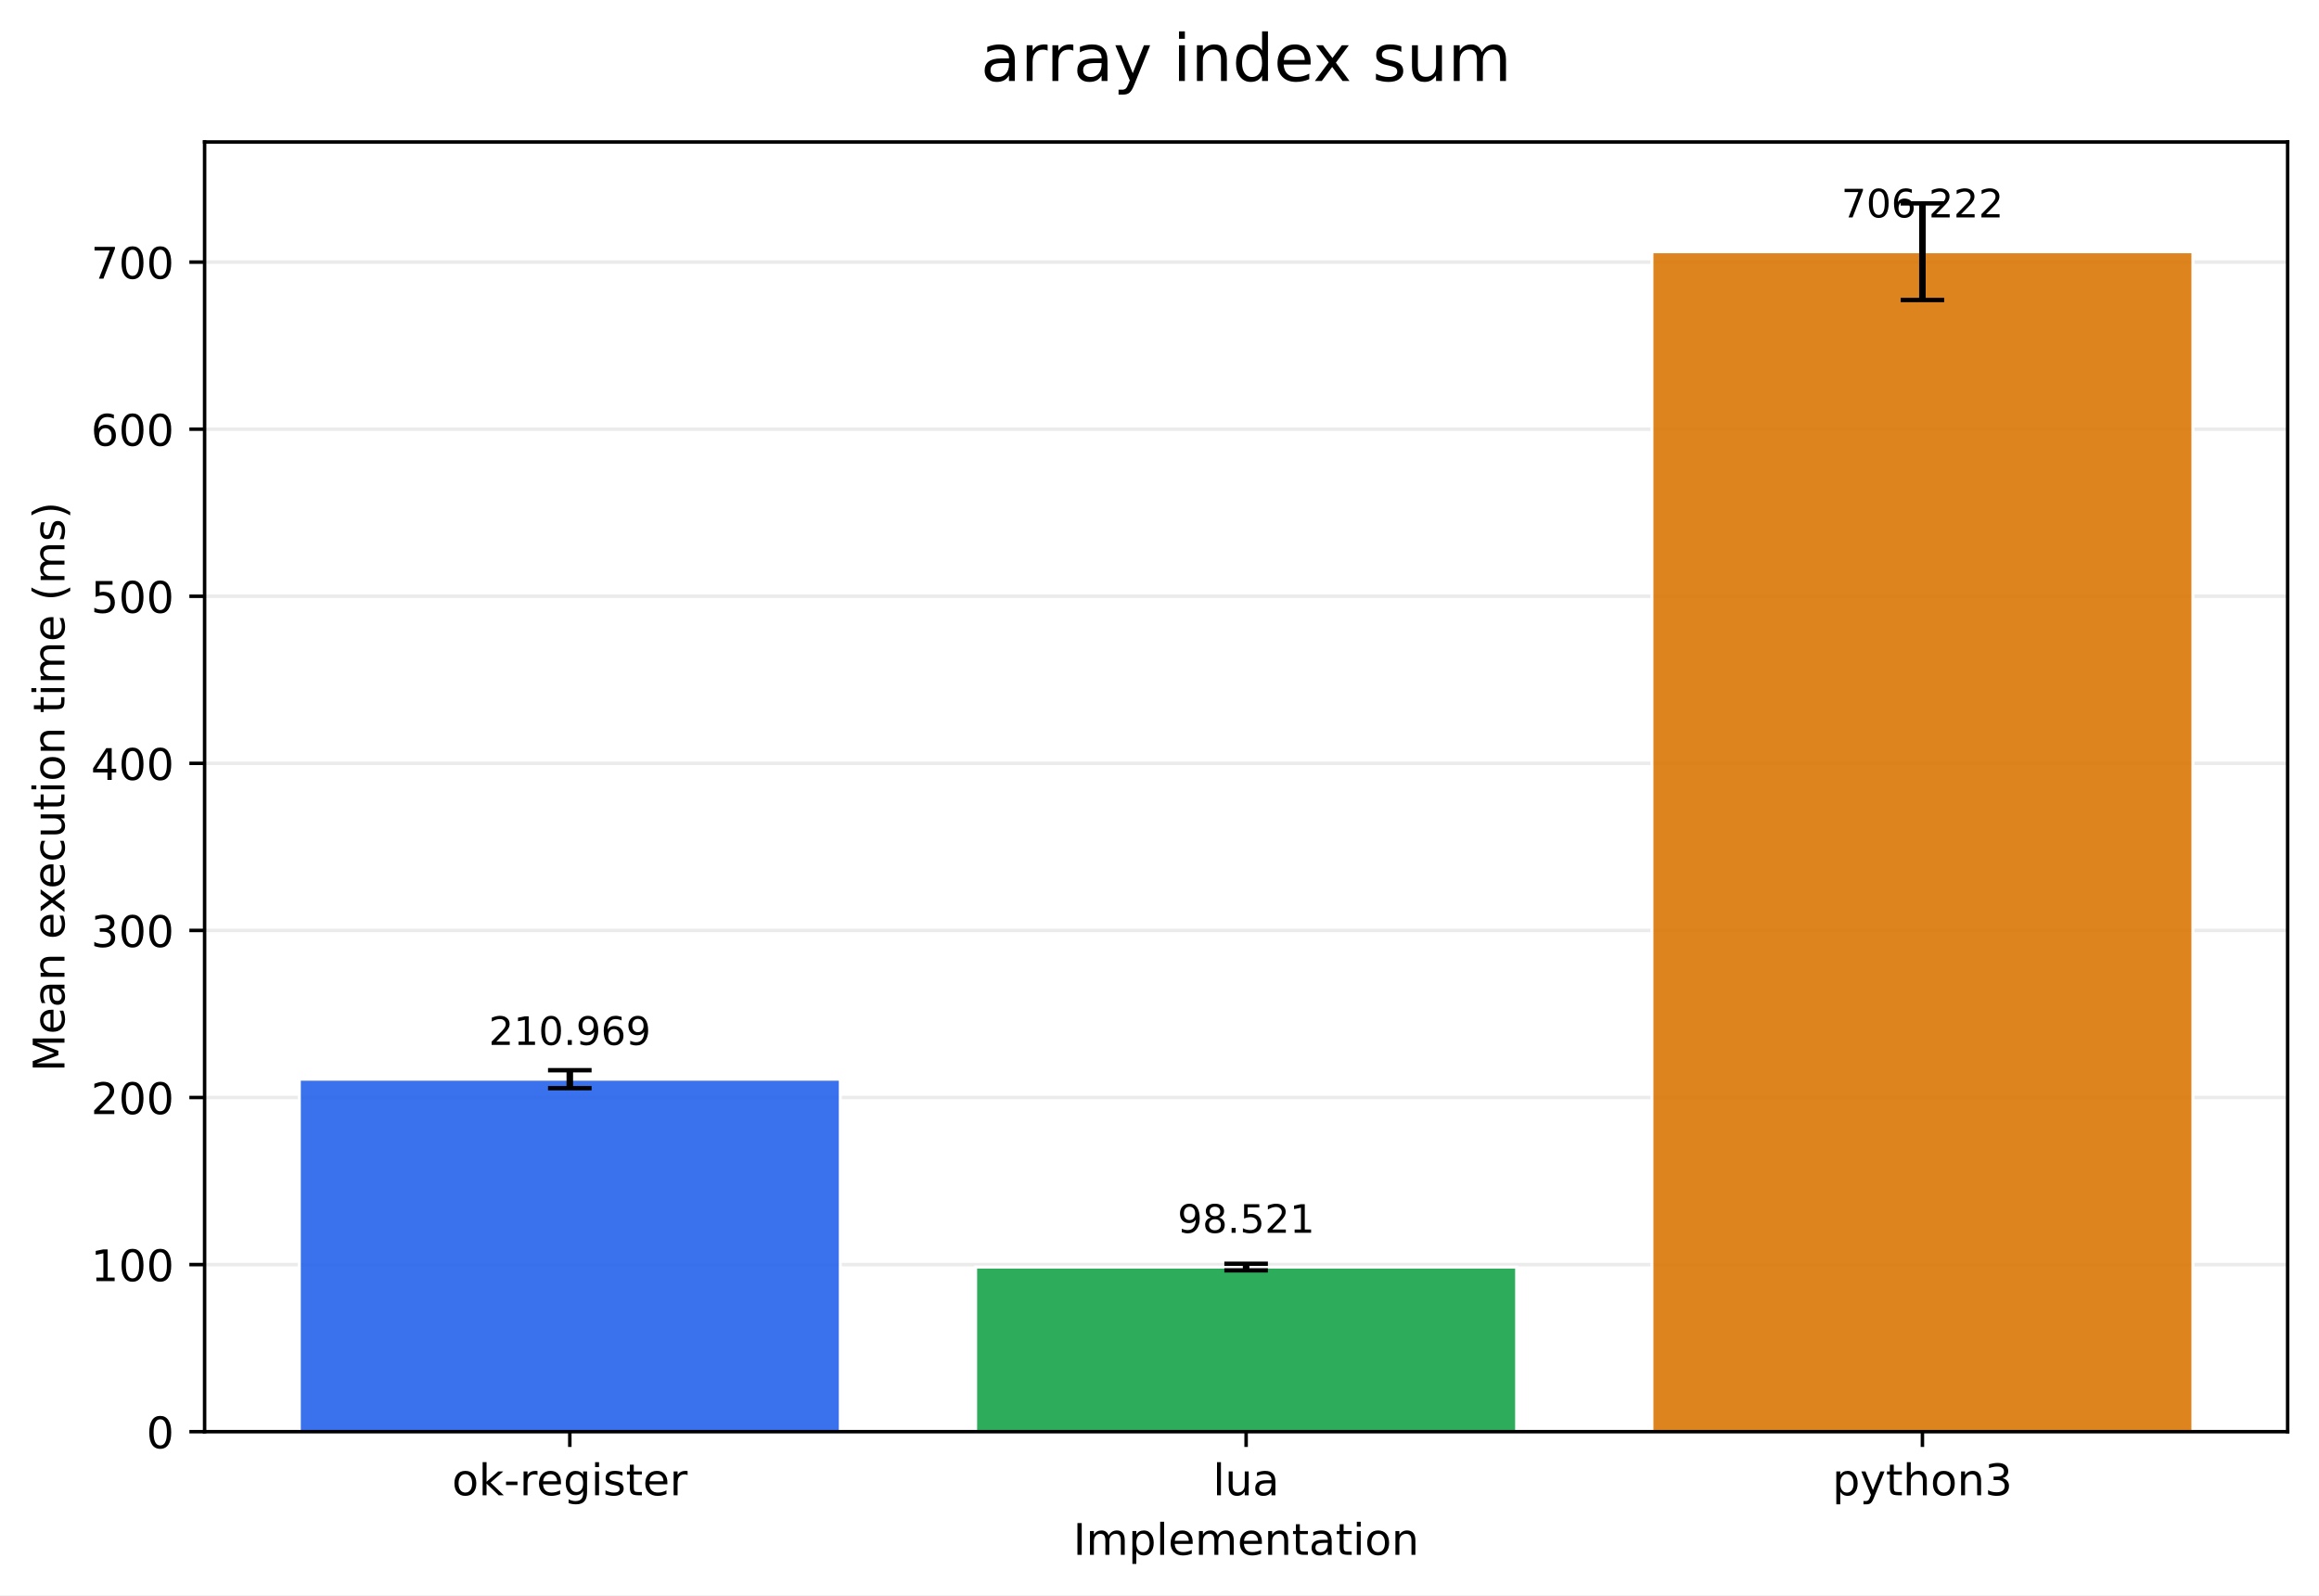
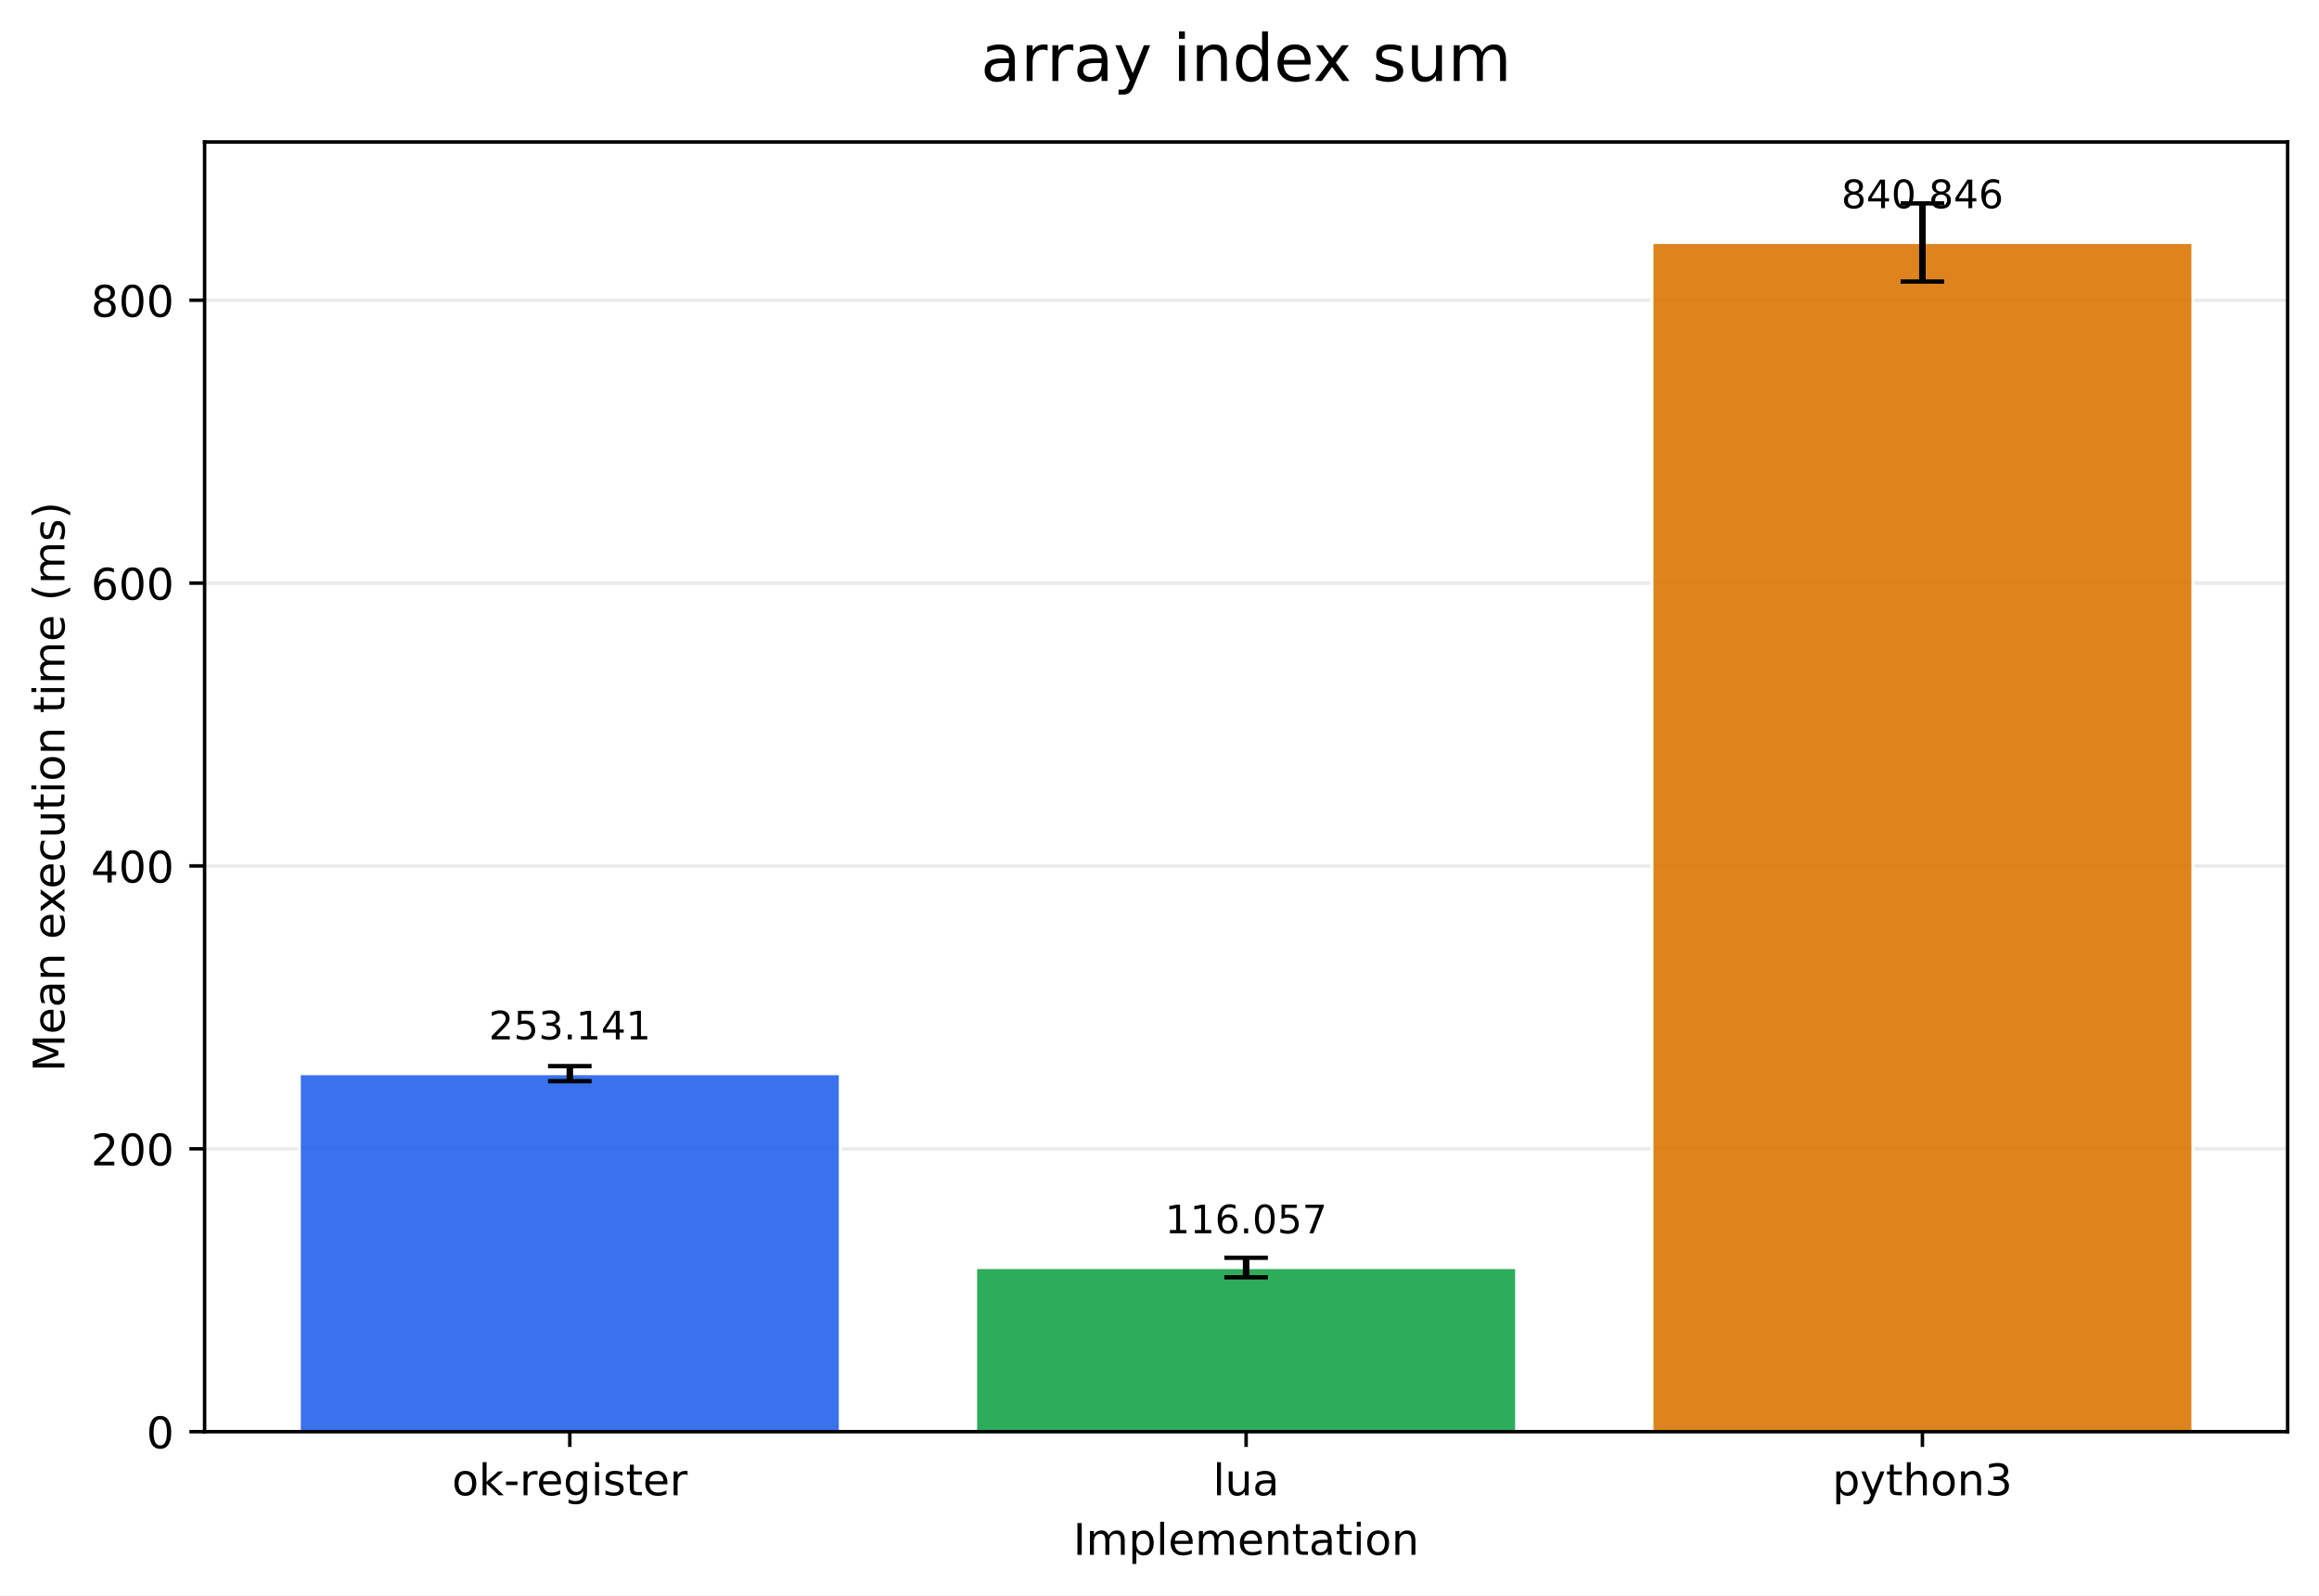
<svg xmlns="http://www.w3.org/2000/svg" xmlns:xlink="http://www.w3.org/1999/xlink" width="532.316pt" height="366.274pt" viewBox="0 0 532.316 366.274" version="1.1">
  <defs>
    <style type="text/css">*{stroke-linejoin: round; stroke-linecap: butt}</style>
  </defs>
  <g id="figure_1">
    <g id="patch_1">
      <path d="M 0 366.274  L 532.316 366.274  L 532.316 0  L 0 0  z " style="fill: #ffffff" />
    </g>
    <g id="axes_1">
      <g id="patch_2">
        <path d="M 46.966 328.718  L 525.116 328.718  L 525.116 32.598  L 46.966 32.598  z " style="fill: #ffffff" />
      </g>
      <g id="matplotlib.axis_1">
        <g id="xtick_1">
          <g id="line2d_1">
            <defs>
-               <path id="m4a2f29088d" d="M 0 0  L 0 3.5  " style="stroke: #000000; stroke-width: 0.8" />
+               <path id="mbee9d6266e" d="M 0 0  L 0 3.5  " style="stroke: #000000; stroke-width: 0.8" />
            </defs>
            <g>
-               <use xlink:href="#m4a2f29088d" x="130.797" y="328.718" style="stroke: #000000; stroke-width: 0.8" />
+               <use xlink:href="#mbee9d6266e" x="130.797" y="328.718" style="stroke: #000000; stroke-width: 0.8" />
            </g>
          </g>
          <g id="text_1">
            <g transform="translate(103.7588 343.3161) scale(0.1 -0.1)">
              <defs>
                <path id="DejaVuSans-6f" d="M 1959 3097  Q 1497 3097 1228 2736  Q 959 2375 959 1747  Q 959 1119 1226 758  Q 1494 397 1959 397  Q 2419 397 2687 759  Q 2956 1122 2956 1747  Q 2956 2369 2687 2733  Q 2419 3097 1959 3097  z M 1959 3584  Q 2709 3584 3137 3096  Q 3566 2609 3566 1747  Q 3566 888 3137 398  Q 2709 -91 1959 -91  Q 1206 -91 779 398  Q 353 888 353 1747  Q 353 2609 779 3096  Q 1206 3584 1959 3584  z " transform="scale(0.015625)" />
                <path id="DejaVuSans-6b" d="M 581 4863  L 1159 4863  L 1159 1991  L 2875 3500  L 3609 3500  L 1753 1863  L 3688 0  L 2938 0  L 1159 1709  L 1159 0  L 581 0  L 581 4863  z " transform="scale(0.015625)" />
                <path id="DejaVuSans-2d" d="M 313 2009  L 1997 2009  L 1997 1497  L 313 1497  L 313 2009  z " transform="scale(0.015625)" />
                <path id="DejaVuSans-72" d="M 2631 2963  Q 2534 3019 2420 3045  Q 2306 3072 2169 3072  Q 1681 3072 1420 2755  Q 1159 2438 1159 1844  L 1159 0  L 581 0  L 581 3500  L 1159 3500  L 1159 2956  Q 1341 3275 1631 3429  Q 1922 3584 2338 3584  Q 2397 3584 2469 3576  Q 2541 3569 2628 3553  L 2631 2963  z " transform="scale(0.015625)" />
                <path id="DejaVuSans-65" d="M 3597 1894  L 3597 1613  L 953 1613  Q 991 1019 1311 708  Q 1631 397 2203 397  Q 2534 397 2845 478  Q 3156 559 3463 722  L 3463 178  Q 3153 47 2828 -22  Q 2503 -91 2169 -91  Q 1331 -91 842 396  Q 353 884 353 1716  Q 353 2575 817 3079  Q 1281 3584 2069 3584  Q 2775 3584 3186 3129  Q 3597 2675 3597 1894  z M 3022 2063  Q 3016 2534 2758 2815  Q 2500 3097 2075 3097  Q 1594 3097 1305 2825  Q 1016 2553 972 2059  L 3022 2063  z " transform="scale(0.015625)" />
                <path id="DejaVuSans-67" d="M 2906 1791  Q 2906 2416 2648 2759  Q 2391 3103 1925 3103  Q 1463 3103 1205 2759  Q 947 2416 947 1791  Q 947 1169 1205 825  Q 1463 481 1925 481  Q 2391 481 2648 825  Q 2906 1169 2906 1791  z M 3481 434  Q 3481 -459 3084 -895  Q 2688 -1331 1869 -1331  Q 1566 -1331 1297 -1286  Q 1028 -1241 775 -1147  L 775 -588  Q 1028 -725 1275 -790  Q 1522 -856 1778 -856  Q 2344 -856 2625 -561  Q 2906 -266 2906 331  L 2906 616  Q 2728 306 2450 153  Q 2172 0 1784 0  Q 1141 0 747 490  Q 353 981 353 1791  Q 353 2603 747 3093  Q 1141 3584 1784 3584  Q 2172 3584 2450 3431  Q 2728 3278 2906 2969  L 2906 3500  L 3481 3500  L 3481 434  z " transform="scale(0.015625)" />
                <path id="DejaVuSans-69" d="M 603 3500  L 1178 3500  L 1178 0  L 603 0  L 603 3500  z M 603 4863  L 1178 4863  L 1178 4134  L 603 4134  L 603 4863  z " transform="scale(0.015625)" />
                <path id="DejaVuSans-73" d="M 2834 3397  L 2834 2853  Q 2591 2978 2328 3040  Q 2066 3103 1784 3103  Q 1356 3103 1142 2972  Q 928 2841 928 2578  Q 928 2378 1081 2264  Q 1234 2150 1697 2047  L 1894 2003  Q 2506 1872 2764 1633  Q 3022 1394 3022 966  Q 3022 478 2636 193  Q 2250 -91 1575 -91  Q 1294 -91 989 -36  Q 684 19 347 128  L 347 722  Q 666 556 975 473  Q 1284 391 1588 391  Q 1994 391 2212 530  Q 2431 669 2431 922  Q 2431 1156 2273 1281  Q 2116 1406 1581 1522  L 1381 1569  Q 847 1681 609 1914  Q 372 2147 372 2553  Q 372 3047 722 3315  Q 1072 3584 1716 3584  Q 2034 3584 2315 3537  Q 2597 3491 2834 3397  z " transform="scale(0.015625)" />
                <path id="DejaVuSans-74" d="M 1172 4494  L 1172 3500  L 2356 3500  L 2356 3053  L 1172 3053  L 1172 1153  Q 1172 725 1289 603  Q 1406 481 1766 481  L 2356 481  L 2356 0  L 1766 0  Q 1100 0 847 248  Q 594 497 594 1153  L 594 3053  L 172 3053  L 172 3500  L 594 3500  L 594 4494  L 1172 4494  z " transform="scale(0.015625)" />
              </defs>
              <use xlink:href="#DejaVuSans-6f" />
              <use xlink:href="#DejaVuSans-6b" transform="translate(61.18164 0)" />
              <use xlink:href="#DejaVuSans-2d" transform="translate(119.0918 0)" />
              <use xlink:href="#DejaVuSans-72" transform="translate(155.1758 0)" />
              <use xlink:href="#DejaVuSans-65" transform="translate(194.0391 0)" />
              <use xlink:href="#DejaVuSans-67" transform="translate(255.5625 0)" />
              <use xlink:href="#DejaVuSans-69" transform="translate(319.0391 0)" />
              <use xlink:href="#DejaVuSans-73" transform="translate(346.8223 0)" />
              <use xlink:href="#DejaVuSans-74" transform="translate(398.9219 0)" />
              <use xlink:href="#DejaVuSans-65" transform="translate(438.1309 0)" />
              <use xlink:href="#DejaVuSans-72" transform="translate(499.6543 0)" />
            </g>
          </g>
        </g>
        <g id="xtick_2">
          <g id="line2d_2">
            <g>
-               <use xlink:href="#m4a2f29088d" x="286.041" y="328.718" style="stroke: #000000; stroke-width: 0.8" />
+               <use xlink:href="#mbee9d6266e" x="286.041" y="328.718" style="stroke: #000000; stroke-width: 0.8" />
            </g>
          </g>
          <g id="text_2">
            <g transform="translate(278.4187 343.3161) scale(0.1 -0.1)">
              <defs>
                <path id="DejaVuSans-6c" d="M 603 4863  L 1178 4863  L 1178 0  L 603 0  L 603 4863  z " transform="scale(0.015625)" />
                <path id="DejaVuSans-75" d="M 544 1381  L 544 3500  L 1119 3500  L 1119 1403  Q 1119 906 1312 657  Q 1506 409 1894 409  Q 2359 409 2629 706  Q 2900 1003 2900 1516  L 2900 3500  L 3475 3500  L 3475 0  L 2900 0  L 2900 538  Q 2691 219 2414 64  Q 2138 -91 1772 -91  Q 1169 -91 856 284  Q 544 659 544 1381  z M 1991 3584  L 1991 3584  z " transform="scale(0.015625)" />
                <path id="DejaVuSans-61" d="M 2194 1759  Q 1497 1759 1228 1600  Q 959 1441 959 1056  Q 959 750 1161 570  Q 1363 391 1709 391  Q 2188 391 2477 730  Q 2766 1069 2766 1631  L 2766 1759  L 2194 1759  z M 3341 1997  L 3341 0  L 2766 0  L 2766 531  Q 2569 213 2275 61  Q 1981 -91 1556 -91  Q 1019 -91 701 211  Q 384 513 384 1019  Q 384 1609 779 1909  Q 1175 2209 1959 2209  L 2766 2209  L 2766 2266  Q 2766 2663 2505 2880  Q 2244 3097 1772 3097  Q 1472 3097 1187 3025  Q 903 2953 641 2809  L 641 3341  Q 956 3463 1253 3523  Q 1550 3584 1831 3584  Q 2591 3584 2966 3190  Q 3341 2797 3341 1997  z " transform="scale(0.015625)" />
              </defs>
              <use xlink:href="#DejaVuSans-6c" />
              <use xlink:href="#DejaVuSans-75" transform="translate(27.7832 0)" />
              <use xlink:href="#DejaVuSans-61" transform="translate(91.16211 0)" />
            </g>
          </g>
        </g>
        <g id="xtick_3">
          <g id="line2d_3">
            <g>
-               <use xlink:href="#m4a2f29088d" x="441.284" y="328.718" style="stroke: #000000; stroke-width: 0.8" />
+               <use xlink:href="#mbee9d6266e" x="441.284" y="328.718" style="stroke: #000000; stroke-width: 0.8" />
            </g>
          </g>
          <g id="text_3">
            <g transform="translate(420.6123 343.3161) scale(0.1 -0.1)">
              <defs>
                <path id="DejaVuSans-70" d="M 1159 525  L 1159 -1331  L 581 -1331  L 581 3500  L 1159 3500  L 1159 2969  Q 1341 3281 1617 3432  Q 1894 3584 2278 3584  Q 2916 3584 3314 3078  Q 3713 2572 3713 1747  Q 3713 922 3314 415  Q 2916 -91 2278 -91  Q 1894 -91 1617 61  Q 1341 213 1159 525  z M 3116 1747  Q 3116 2381 2855 2742  Q 2594 3103 2138 3103  Q 1681 3103 1420 2742  Q 1159 2381 1159 1747  Q 1159 1113 1420 752  Q 1681 391 2138 391  Q 2594 391 2855 752  Q 3116 1113 3116 1747  z " transform="scale(0.015625)" />
                <path id="DejaVuSans-79" d="M 2059 -325  Q 1816 -950 1584 -1140  Q 1353 -1331 966 -1331  L 506 -1331  L 506 -850  L 844 -850  Q 1081 -850 1212 -737  Q 1344 -625 1503 -206  L 1606 56  L 191 3500  L 800 3500  L 1894 763  L 2988 3500  L 3597 3500  L 2059 -325  z " transform="scale(0.015625)" />
                <path id="DejaVuSans-68" d="M 3513 2113  L 3513 0  L 2938 0  L 2938 2094  Q 2938 2591 2744 2837  Q 2550 3084 2163 3084  Q 1697 3084 1428 2787  Q 1159 2491 1159 1978  L 1159 0  L 581 0  L 581 4863  L 1159 4863  L 1159 2956  Q 1366 3272 1645 3428  Q 1925 3584 2291 3584  Q 2894 3584 3203 3211  Q 3513 2838 3513 2113  z " transform="scale(0.015625)" />
                <path id="DejaVuSans-6e" d="M 3513 2113  L 3513 0  L 2938 0  L 2938 2094  Q 2938 2591 2744 2837  Q 2550 3084 2163 3084  Q 1697 3084 1428 2787  Q 1159 2491 1159 1978  L 1159 0  L 581 0  L 581 3500  L 1159 3500  L 1159 2956  Q 1366 3272 1645 3428  Q 1925 3584 2291 3584  Q 2894 3584 3203 3211  Q 3513 2838 3513 2113  z " transform="scale(0.015625)" />
                <path id="DejaVuSans-33" d="M 2597 2516  Q 3050 2419 3304 2112  Q 3559 1806 3559 1356  Q 3559 666 3084 287  Q 2609 -91 1734 -91  Q 1441 -91 1130 -33  Q 819 25 488 141  L 488 750  Q 750 597 1062 519  Q 1375 441 1716 441  Q 2309 441 2620 675  Q 2931 909 2931 1356  Q 2931 1769 2642 2001  Q 2353 2234 1838 2234  L 1294 2234  L 1294 2753  L 1863 2753  Q 2328 2753 2575 2939  Q 2822 3125 2822 3475  Q 2822 3834 2567 4026  Q 2313 4219 1838 4219  Q 1578 4219 1281 4162  Q 984 4106 628 3988  L 628 4550  Q 988 4650 1302 4700  Q 1616 4750 1894 4750  Q 2613 4750 3031 4423  Q 3450 4097 3450 3541  Q 3450 3153 3228 2886  Q 3006 2619 2597 2516  z " transform="scale(0.015625)" />
              </defs>
              <use xlink:href="#DejaVuSans-70" />
              <use xlink:href="#DejaVuSans-79" transform="translate(63.47656 0)" />
              <use xlink:href="#DejaVuSans-74" transform="translate(122.6562 0)" />
              <use xlink:href="#DejaVuSans-68" transform="translate(161.8652 0)" />
              <use xlink:href="#DejaVuSans-6f" transform="translate(225.2441 0)" />
              <use xlink:href="#DejaVuSans-6e" transform="translate(286.4258 0)" />
              <use xlink:href="#DejaVuSans-33" transform="translate(349.8047 0)" />
            </g>
          </g>
        </g>
        <g id="text_4">
          <g transform="translate(246.3383 356.9942) scale(0.1 -0.1)">
            <defs>
              <path id="DejaVuSans-49" d="M 628 4666  L 1259 4666  L 1259 0  L 628 0  L 628 4666  z " transform="scale(0.015625)" />
              <path id="DejaVuSans-6d" d="M 3328 2828  Q 3544 3216 3844 3400  Q 4144 3584 4550 3584  Q 5097 3584 5394 3201  Q 5691 2819 5691 2113  L 5691 0  L 5113 0  L 5113 2094  Q 5113 2597 4934 2840  Q 4756 3084 4391 3084  Q 3944 3084 3684 2787  Q 3425 2491 3425 1978  L 3425 0  L 2847 0  L 2847 2094  Q 2847 2600 2669 2842  Q 2491 3084 2119 3084  Q 1678 3084 1418 2786  Q 1159 2488 1159 1978  L 1159 0  L 581 0  L 581 3500  L 1159 3500  L 1159 2956  Q 1356 3278 1631 3431  Q 1906 3584 2284 3584  Q 2666 3584 2933 3390  Q 3200 3197 3328 2828  z " transform="scale(0.015625)" />
            </defs>
            <use xlink:href="#DejaVuSans-49" />
            <use xlink:href="#DejaVuSans-6d" transform="translate(29.49219 0)" />
            <use xlink:href="#DejaVuSans-70" transform="translate(126.9043 0)" />
            <use xlink:href="#DejaVuSans-6c" transform="translate(190.3809 0)" />
            <use xlink:href="#DejaVuSans-65" transform="translate(218.1641 0)" />
            <use xlink:href="#DejaVuSans-6d" transform="translate(279.6875 0)" />
            <use xlink:href="#DejaVuSans-65" transform="translate(377.0996 0)" />
            <use xlink:href="#DejaVuSans-6e" transform="translate(438.623 0)" />
            <use xlink:href="#DejaVuSans-74" transform="translate(502.002 0)" />
            <use xlink:href="#DejaVuSans-61" transform="translate(541.2109 0)" />
            <use xlink:href="#DejaVuSans-74" transform="translate(602.4902 0)" />
            <use xlink:href="#DejaVuSans-69" transform="translate(641.6992 0)" />
            <use xlink:href="#DejaVuSans-6f" transform="translate(669.4824 0)" />
            <use xlink:href="#DejaVuSans-6e" transform="translate(730.6641 0)" />
          </g>
        </g>
      </g>
      <g id="matplotlib.axis_2">
        <g id="ytick_1">
          <g id="line2d_4">
-             <path d="M 46.966 328.718  L 525.116 328.718  " clip-path="url(#p6854699131)" style="fill: none; stroke: #b0b0b0; stroke-opacity: 0.25; stroke-width: 0.8; stroke-linecap: square" />
+             <path d="M 46.966 328.718  L 525.116 328.718  " clip-path="url(#p93fd978bb0)" style="fill: none; stroke: #b0b0b0; stroke-opacity: 0.25; stroke-width: 0.8; stroke-linecap: square" />
          </g>
          <g id="line2d_5">
            <defs>
-               <path id="m01a68c5b44" d="M 0 0  L -3.5 0  " style="stroke: #000000; stroke-width: 0.8" />
+               <path id="m3899951a37" d="M 0 0  L -3.5 0  " style="stroke: #000000; stroke-width: 0.8" />
            </defs>
            <g>
-               <use xlink:href="#m01a68c5b44" x="46.966" y="328.718" style="stroke: #000000; stroke-width: 0.8" />
+               <use xlink:href="#m3899951a37" x="46.966" y="328.718" style="stroke: #000000; stroke-width: 0.8" />
            </g>
          </g>
          <g id="text_5">
            <g transform="translate(33.60312 332.5169) scale(0.1 -0.1)">
              <defs>
                <path id="DejaVuSans-30" d="M 2034 4250  Q 1547 4250 1301 3770  Q 1056 3291 1056 2328  Q 1056 1369 1301 889  Q 1547 409 2034 409  Q 2525 409 2770 889  Q 3016 1369 3016 2328  Q 3016 3291 2770 3770  Q 2525 4250 2034 4250  z M 2034 4750  Q 2819 4750 3233 4129  Q 3647 3509 3647 2328  Q 3647 1150 3233 529  Q 2819 -91 2034 -91  Q 1250 -91 836 529  Q 422 1150 422 2328  Q 422 3509 836 4129  Q 1250 4750 2034 4750  z " transform="scale(0.015625)" />
              </defs>
              <use xlink:href="#DejaVuSans-30" />
            </g>
          </g>
        </g>
        <g id="ytick_2">
          <g id="line2d_6">
-             <path d="M 46.966 290.355  L 525.116 290.355  " clip-path="url(#p6854699131)" style="fill: none; stroke: #b0b0b0; stroke-opacity: 0.25; stroke-width: 0.8; stroke-linecap: square" />
+             <path d="M 46.966 263.772  L 525.116 263.772  " clip-path="url(#p93fd978bb0)" style="fill: none; stroke: #b0b0b0; stroke-opacity: 0.25; stroke-width: 0.8; stroke-linecap: square" />
          </g>
          <g id="line2d_7">
            <g>
-               <use xlink:href="#m01a68c5b44" x="46.966" y="290.355" style="stroke: #000000; stroke-width: 0.8" />
+               <use xlink:href="#m3899951a37" x="46.966" y="263.772" style="stroke: #000000; stroke-width: 0.8" />
            </g>
          </g>
          <g id="text_6">
-             <g transform="translate(20.87813 294.1541) scale(0.1 -0.1)">
-               <defs>
-                 <path id="DejaVuSans-31" d="M 794 531  L 1825 531  L 1825 4091  L 703 3866  L 703 4441  L 1819 4666  L 2450 4666  L 2450 531  L 3481 531  L 3481 0  L 794 0  L 794 531  z " transform="scale(0.015625)" />
-               </defs>
-               <use xlink:href="#DejaVuSans-31" />
-               <use xlink:href="#DejaVuSans-30" transform="translate(63.62305 0)" />
-               <use xlink:href="#DejaVuSans-30" transform="translate(127.2461 0)" />
-             </g>
-           </g>
-         </g>
-         <g id="ytick_3">
-           <g id="line2d_8">
-             <path d="M 46.966 251.992  L 525.116 251.992  " clip-path="url(#p6854699131)" style="fill: none; stroke: #b0b0b0; stroke-opacity: 0.25; stroke-width: 0.8; stroke-linecap: square" />
-           </g>
-           <g id="line2d_9">
-             <g>
-               <use xlink:href="#m01a68c5b44" x="46.966" y="251.992" style="stroke: #000000; stroke-width: 0.8" />
-             </g>
-           </g>
-           <g id="text_7">
-             <g transform="translate(20.87813 255.7913) scale(0.1 -0.1)">
+             <g transform="translate(20.87813 267.5713) scale(0.1 -0.1)">
              <defs>
                <path id="DejaVuSans-32" d="M 1228 531  L 3431 531  L 3431 0  L 469 0  L 469 531  Q 828 903 1448 1529  Q 2069 2156 2228 2338  Q 2531 2678 2651 2914  Q 2772 3150 2772 3378  Q 2772 3750 2511 3984  Q 2250 4219 1831 4219  Q 1534 4219 1204 4116  Q 875 4013 500 3803  L 500 4441  Q 881 4594 1212 4672  Q 1544 4750 1819 4750  Q 2544 4750 2975 4387  Q 3406 4025 3406 3419  Q 3406 3131 3298 2873  Q 3191 2616 2906 2266  Q 2828 2175 2409 1742  Q 1991 1309 1228 531  z " transform="scale(0.015625)" />
              </defs>
              <use xlink:href="#DejaVuSans-32" />
              <use xlink:href="#DejaVuSans-30" transform="translate(63.62305 0)" />
              <use xlink:href="#DejaVuSans-30" transform="translate(127.2461 0)" />
            </g>
          </g>
        </g>
-         <g id="ytick_4">
-           <g id="line2d_10">
-             <path d="M 46.966 213.629  L 525.116 213.629  " clip-path="url(#p6854699131)" style="fill: none; stroke: #b0b0b0; stroke-opacity: 0.25; stroke-width: 0.8; stroke-linecap: square" />
-           </g>
-           <g id="line2d_11">
-             <g>
-               <use xlink:href="#m01a68c5b44" x="46.966" y="213.629" style="stroke: #000000; stroke-width: 0.8" />
-             </g>
-           </g>
-           <g id="text_8">
-             <g transform="translate(20.87813 217.4285) scale(0.1 -0.1)">
-               <use xlink:href="#DejaVuSans-33" />
-               <use xlink:href="#DejaVuSans-30" transform="translate(63.62305 0)" />
-               <use xlink:href="#DejaVuSans-30" transform="translate(127.2461 0)" />
-             </g>
-           </g>
-         </g>
-         <g id="ytick_5">
-           <g id="line2d_12">
-             <path d="M 46.966 175.267  L 525.116 175.267  " clip-path="url(#p6854699131)" style="fill: none; stroke: #b0b0b0; stroke-opacity: 0.25; stroke-width: 0.8; stroke-linecap: square" />
-           </g>
-           <g id="line2d_13">
-             <g>
-               <use xlink:href="#m01a68c5b44" x="46.966" y="175.267" style="stroke: #000000; stroke-width: 0.8" />
-             </g>
-           </g>
-           <g id="text_9">
-             <g transform="translate(20.87813 179.0658) scale(0.1 -0.1)">
+         <g id="ytick_3">
+           <g id="line2d_8">
+             <path d="M 46.966 198.826  L 525.116 198.826  " clip-path="url(#p93fd978bb0)" style="fill: none; stroke: #b0b0b0; stroke-opacity: 0.25; stroke-width: 0.8; stroke-linecap: square" />
+           </g>
+           <g id="line2d_9">
+             <g>
+               <use xlink:href="#m3899951a37" x="46.966" y="198.826" style="stroke: #000000; stroke-width: 0.8" />
+             </g>
+           </g>
+           <g id="text_7">
+             <g transform="translate(20.87813 202.6257) scale(0.1 -0.1)">
              <defs>
                <path id="DejaVuSans-34" d="M 2419 4116  L 825 1625  L 2419 1625  L 2419 4116  z M 2253 4666  L 3047 4666  L 3047 1625  L 3713 1625  L 3713 1100  L 3047 1100  L 3047 0  L 2419 0  L 2419 1100  L 313 1100  L 313 1709  L 2253 4666  z " transform="scale(0.015625)" />
              </defs>
              <use xlink:href="#DejaVuSans-34" />
              <use xlink:href="#DejaVuSans-30" transform="translate(63.62305 0)" />
              <use xlink:href="#DejaVuSans-30" transform="translate(127.2461 0)" />
            </g>
          </g>
        </g>
-         <g id="ytick_6">
-           <g id="line2d_14">
-             <path d="M 46.966 136.904  L 525.116 136.904  " clip-path="url(#p6854699131)" style="fill: none; stroke: #b0b0b0; stroke-opacity: 0.25; stroke-width: 0.8; stroke-linecap: square" />
-           </g>
-           <g id="line2d_15">
-             <g>
-               <use xlink:href="#m01a68c5b44" x="46.966" y="136.904" style="stroke: #000000; stroke-width: 0.8" />
-             </g>
-           </g>
-           <g id="text_10">
-             <g transform="translate(20.87813 140.703) scale(0.1 -0.1)">
-               <defs>
-                 <path id="DejaVuSans-35" d="M 691 4666  L 3169 4666  L 3169 4134  L 1269 4134  L 1269 2991  Q 1406 3038 1543 3061  Q 1681 3084 1819 3084  Q 2600 3084 3056 2656  Q 3513 2228 3513 1497  Q 3513 744 3044 326  Q 2575 -91 1722 -91  Q 1428 -91 1123 -41  Q 819 9 494 109  L 494 744  Q 775 591 1075 516  Q 1375 441 1709 441  Q 2250 441 2565 725  Q 2881 1009 2881 1497  Q 2881 1984 2565 2268  Q 2250 2553 1709 2553  Q 1456 2553 1204 2497  Q 953 2441 691 2322  L 691 4666  z " transform="scale(0.015625)" />
-               </defs>
-               <use xlink:href="#DejaVuSans-35" />
-               <use xlink:href="#DejaVuSans-30" transform="translate(63.62305 0)" />
-               <use xlink:href="#DejaVuSans-30" transform="translate(127.2461 0)" />
-             </g>
-           </g>
-         </g>
-         <g id="ytick_7">
-           <g id="line2d_16">
-             <path d="M 46.966 98.541  L 525.116 98.541  " clip-path="url(#p6854699131)" style="fill: none; stroke: #b0b0b0; stroke-opacity: 0.25; stroke-width: 0.8; stroke-linecap: square" />
-           </g>
-           <g id="line2d_17">
-             <g>
-               <use xlink:href="#m01a68c5b44" x="46.966" y="98.541" style="stroke: #000000; stroke-width: 0.8" />
-             </g>
-           </g>
-           <g id="text_11">
-             <g transform="translate(20.87813 102.3402) scale(0.1 -0.1)">
+         <g id="ytick_4">
+           <g id="line2d_10">
+             <path d="M 46.966 133.881  L 525.116 133.881  " clip-path="url(#p93fd978bb0)" style="fill: none; stroke: #b0b0b0; stroke-opacity: 0.25; stroke-width: 0.8; stroke-linecap: square" />
+           </g>
+           <g id="line2d_11">
+             <g>
+               <use xlink:href="#m3899951a37" x="46.966" y="133.881" style="stroke: #000000; stroke-width: 0.8" />
+             </g>
+           </g>
+           <g id="text_8">
+             <g transform="translate(20.87813 137.6801) scale(0.1 -0.1)">
              <defs>
                <path id="DejaVuSans-36" d="M 2113 2584  Q 1688 2584 1439 2293  Q 1191 2003 1191 1497  Q 1191 994 1439 701  Q 1688 409 2113 409  Q 2538 409 2786 701  Q 3034 994 3034 1497  Q 3034 2003 2786 2293  Q 2538 2584 2113 2584  z M 3366 4563  L 3366 3988  Q 3128 4100 2886 4159  Q 2644 4219 2406 4219  Q 1781 4219 1451 3797  Q 1122 3375 1075 2522  Q 1259 2794 1537 2939  Q 1816 3084 2150 3084  Q 2853 3084 3261 2657  Q 3669 2231 3669 1497  Q 3669 778 3244 343  Q 2819 -91 2113 -91  Q 1303 -91 875 529  Q 447 1150 447 2328  Q 447 3434 972 4092  Q 1497 4750 2381 4750  Q 2619 4750 2861 4703  Q 3103 4656 3366 4563  z " transform="scale(0.015625)" />
              </defs>
              <use xlink:href="#DejaVuSans-36" />
              <use xlink:href="#DejaVuSans-30" transform="translate(63.62305 0)" />
              <use xlink:href="#DejaVuSans-30" transform="translate(127.2461 0)" />
            </g>
          </g>
        </g>
-         <g id="ytick_8">
-           <g id="line2d_18">
-             <path d="M 46.966 60.178  L 525.116 60.178  " clip-path="url(#p6854699131)" style="fill: none; stroke: #b0b0b0; stroke-opacity: 0.25; stroke-width: 0.8; stroke-linecap: square" />
-           </g>
-           <g id="line2d_19">
-             <g>
-               <use xlink:href="#m01a68c5b44" x="46.966" y="60.178" style="stroke: #000000; stroke-width: 0.8" />
-             </g>
-           </g>
-           <g id="text_12">
-             <g transform="translate(20.87813 63.97742) scale(0.1 -0.1)">
-               <defs>
-                 <path id="DejaVuSans-37" d="M 525 4666  L 3525 4666  L 3525 4397  L 1831 0  L 1172 0  L 2766 4134  L 525 4134  L 525 4666  z " transform="scale(0.015625)" />
-               </defs>
-               <use xlink:href="#DejaVuSans-37" />
+         <g id="ytick_5">
+           <g id="line2d_12">
+             <path d="M 46.966 68.935  L 525.116 68.935  " clip-path="url(#p93fd978bb0)" style="fill: none; stroke: #b0b0b0; stroke-opacity: 0.25; stroke-width: 0.8; stroke-linecap: square" />
+           </g>
+           <g id="line2d_13">
+             <g>
+               <use xlink:href="#m3899951a37" x="46.966" y="68.935" style="stroke: #000000; stroke-width: 0.8" />
+             </g>
+           </g>
+           <g id="text_9">
+             <g transform="translate(20.87813 72.73456) scale(0.1 -0.1)">
+               <defs>
+                 <path id="DejaVuSans-38" d="M 2034 2216  Q 1584 2216 1326 1975  Q 1069 1734 1069 1313  Q 1069 891 1326 650  Q 1584 409 2034 409  Q 2484 409 2743 651  Q 3003 894 3003 1313  Q 3003 1734 2745 1975  Q 2488 2216 2034 2216  z M 1403 2484  Q 997 2584 770 2862  Q 544 3141 544 3541  Q 544 4100 942 4425  Q 1341 4750 2034 4750  Q 2731 4750 3128 4425  Q 3525 4100 3525 3541  Q 3525 3141 3298 2862  Q 3072 2584 2669 2484  Q 3125 2378 3379 2068  Q 3634 1759 3634 1313  Q 3634 634 3220 271  Q 2806 -91 2034 -91  Q 1263 -91 848 271  Q 434 634 434 1313  Q 434 1759 690 2068  Q 947 2378 1403 2484  z M 1172 3481  Q 1172 3119 1398 2916  Q 1625 2713 2034 2713  Q 2441 2713 2670 2916  Q 2900 3119 2900 3481  Q 2900 3844 2670 4047  Q 2441 4250 2034 4250  Q 1625 4250 1398 4047  Q 1172 3844 1172 3481  z " transform="scale(0.015625)" />
+               </defs>
+               <use xlink:href="#DejaVuSans-38" />
              <use xlink:href="#DejaVuSans-30" transform="translate(63.62305 0)" />
              <use xlink:href="#DejaVuSans-30" transform="translate(127.2461 0)" />
            </g>
          </g>
        </g>
-         <g id="text_13">
+         <g id="text_10">
          <g transform="translate(14.79844 246.085) rotate(-90) scale(0.1 -0.1)">
            <defs>
              <path id="DejaVuSans-4d" d="M 628 4666  L 1569 4666  L 2759 1491  L 3956 4666  L 4897 4666  L 4897 0  L 4281 0  L 4281 4097  L 3078 897  L 2444 897  L 1241 4097  L 1241 0  L 628 0  L 628 4666  z " transform="scale(0.015625)" />
              <path id="DejaVuSans-20" transform="scale(0.015625)" />
              <path id="DejaVuSans-78" d="M 3513 3500  L 2247 1797  L 3578 0  L 2900 0  L 1881 1375  L 863 0  L 184 0  L 1544 1831  L 300 3500  L 978 3500  L 1906 2253  L 2834 3500  L 3513 3500  z " transform="scale(0.015625)" />
              <path id="DejaVuSans-63" d="M 3122 3366  L 3122 2828  Q 2878 2963 2633 3030  Q 2388 3097 2138 3097  Q 1578 3097 1268 2742  Q 959 2388 959 1747  Q 959 1106 1268 751  Q 1578 397 2138 397  Q 2388 397 2633 464  Q 2878 531 3122 666  L 3122 134  Q 2881 22 2623 -34  Q 2366 -91 2075 -91  Q 1284 -91 818 406  Q 353 903 353 1747  Q 353 2603 823 3093  Q 1294 3584 2113 3584  Q 2378 3584 2631 3529  Q 2884 3475 3122 3366  z " transform="scale(0.015625)" />
              <path id="DejaVuSans-28" d="M 1984 4856  Q 1566 4138 1362 3434  Q 1159 2731 1159 2009  Q 1159 1288 1364 580  Q 1569 -128 1984 -844  L 1484 -844  Q 1016 -109 783 600  Q 550 1309 550 2009  Q 550 2706 781 3412  Q 1013 4119 1484 4856  L 1984 4856  z " transform="scale(0.015625)" />
              <path id="DejaVuSans-29" d="M 513 4856  L 1013 4856  Q 1481 4119 1714 3412  Q 1947 2706 1947 2009  Q 1947 1309 1714 600  Q 1481 -109 1013 -844  L 513 -844  Q 928 -128 1133 580  Q 1338 1288 1338 2009  Q 1338 2731 1133 3434  Q 928 4138 513 4856  z " transform="scale(0.015625)" />
            </defs>
            <use xlink:href="#DejaVuSans-4d" />
            <use xlink:href="#DejaVuSans-65" transform="translate(86.2793 0)" />
            <use xlink:href="#DejaVuSans-61" transform="translate(147.8027 0)" />
            <use xlink:href="#DejaVuSans-6e" transform="translate(209.082 0)" />
            <use xlink:href="#DejaVuSans-20" transform="translate(272.4609 0)" />
            <use xlink:href="#DejaVuSans-65" transform="translate(304.248 0)" />
            <use xlink:href="#DejaVuSans-78" transform="translate(364.0215 0)" />
            <use xlink:href="#DejaVuSans-65" transform="translate(420.0762 0)" />
            <use xlink:href="#DejaVuSans-63" transform="translate(481.5996 0)" />
            <use xlink:href="#DejaVuSans-75" transform="translate(536.5801 0)" />
            <use xlink:href="#DejaVuSans-74" transform="translate(599.959 0)" />
            <use xlink:href="#DejaVuSans-69" transform="translate(639.168 0)" />
            <use xlink:href="#DejaVuSans-6f" transform="translate(666.9512 0)" />
            <use xlink:href="#DejaVuSans-6e" transform="translate(728.1328 0)" />
            <use xlink:href="#DejaVuSans-20" transform="translate(791.5117 0)" />
            <use xlink:href="#DejaVuSans-74" transform="translate(823.2988 0)" />
            <use xlink:href="#DejaVuSans-69" transform="translate(862.5078 0)" />
            <use xlink:href="#DejaVuSans-6d" transform="translate(890.291 0)" />
            <use xlink:href="#DejaVuSans-65" transform="translate(987.7031 0)" />
            <use xlink:href="#DejaVuSans-20" transform="translate(1049.227 0)" />
            <use xlink:href="#DejaVuSans-28" transform="translate(1081.014 0)" />
            <use xlink:href="#DejaVuSans-6d" transform="translate(1120.027 0)" />
            <use xlink:href="#DejaVuSans-73" transform="translate(1217.439 0)" />
            <use xlink:href="#DejaVuSans-29" transform="translate(1269.539 0)" />
          </g>
        </g>
      </g>
      <g id="patch_3">
-         <path d="M 68.7 328.718  L 192.895 328.718  L 192.895 247.784  L 68.7 247.784  z " clip-path="url(#p6854699131)" style="fill: #2563eb; opacity: 0.9; stroke: #ffffff; stroke-width: 0.7; stroke-linejoin: miter" />
+         <path d="M 68.7 328.718  L 192.895 328.718  L 192.895 246.516  L 68.7 246.516  z " clip-path="url(#p93fd978bb0)" style="fill: #2563eb; opacity: 0.9; stroke: #ffffff; stroke-width: 0.7; stroke-linejoin: miter" />
      </g>
      <g id="patch_4">
-         <path d="M 223.943 328.718  L 348.138 328.718  L 348.138 290.922  L 223.943 290.922  z " clip-path="url(#p6854699131)" style="fill: #16a34a; opacity: 0.9; stroke: #ffffff; stroke-width: 0.7; stroke-linejoin: miter" />
+         <path d="M 223.943 328.718  L 348.138 328.718  L 348.138 291.031  L 223.943 291.031  z " clip-path="url(#p93fd978bb0)" style="fill: #16a34a; opacity: 0.9; stroke: #ffffff; stroke-width: 0.7; stroke-linejoin: miter" />
      </g>
      <g id="patch_5">
-         <path d="M 379.187 328.718  L 503.382 328.718  L 503.382 57.791  L 379.187 57.791  z " clip-path="url(#p6854699131)" style="fill: #d97706; opacity: 0.9; stroke: #ffffff; stroke-width: 0.7; stroke-linejoin: miter" />
+         <path d="M 379.187 328.718  L 503.382 328.718  L 503.382 55.671  L 379.187 55.671  z " clip-path="url(#p93fd978bb0)" style="fill: #d97706; opacity: 0.9; stroke: #ffffff; stroke-width: 0.7; stroke-linejoin: miter" />
      </g>
      <g id="LineCollection_1">
-         <path d="M 130.797 249.845  L 130.797 245.724  " clip-path="url(#p6854699131)" style="fill: none; stroke: #000000; stroke-width: 1.5" />
-         <path d="M 286.041 291.68  L 286.041 290.165  " clip-path="url(#p6854699131)" style="fill: none; stroke: #000000; stroke-width: 1.5" />
-         <path d="M 441.284 68.884  L 441.284 46.699  " clip-path="url(#p6854699131)" style="fill: none; stroke: #000000; stroke-width: 1.5" />
-       </g>
-       <g id="line2d_20">
+         <path d="M 130.797 248.241  L 130.797 244.79  " clip-path="url(#p93fd978bb0)" style="fill: none; stroke: #000000; stroke-width: 1.5" />
+         <path d="M 286.041 293.272  L 286.041 288.789  " clip-path="url(#p93fd978bb0)" style="fill: none; stroke: #000000; stroke-width: 1.5" />
+         <path d="M 441.284 64.644  L 441.284 46.699  " clip-path="url(#p93fd978bb0)" style="fill: none; stroke: #000000; stroke-width: 1.5" />
+       </g>
+       <g id="line2d_14">
        <defs>
-           <path id="m0fb9bdb53e" d="M 5 0  L -5 -0  " style="stroke: #000000" />
+           <path id="medc6fa0d95" d="M 5 0  L -5 -0  " style="stroke: #000000" />
        </defs>
-         <g clip-path="url(#p6854699131)">
-           <use xlink:href="#m0fb9bdb53e" x="130.797" y="249.845" style="fill: #1f77b4; stroke: #000000" />
-           <use xlink:href="#m0fb9bdb53e" x="286.041" y="291.68" style="fill: #1f77b4; stroke: #000000" />
-           <use xlink:href="#m0fb9bdb53e" x="441.284" y="68.884" style="fill: #1f77b4; stroke: #000000" />
-         </g>
-       </g>
-       <g id="line2d_21">
-         <g clip-path="url(#p6854699131)">
-           <use xlink:href="#m0fb9bdb53e" x="130.797" y="245.724" style="fill: #1f77b4; stroke: #000000" />
-           <use xlink:href="#m0fb9bdb53e" x="286.041" y="290.165" style="fill: #1f77b4; stroke: #000000" />
-           <use xlink:href="#m0fb9bdb53e" x="441.284" y="46.699" style="fill: #1f77b4; stroke: #000000" />
+         <g clip-path="url(#p93fd978bb0)">
+           <use xlink:href="#medc6fa0d95" x="130.797" y="248.241" style="fill: #1f77b4; stroke: #000000" />
+           <use xlink:href="#medc6fa0d95" x="286.041" y="293.272" style="fill: #1f77b4; stroke: #000000" />
+           <use xlink:href="#medc6fa0d95" x="441.284" y="64.644" style="fill: #1f77b4; stroke: #000000" />
+         </g>
+       </g>
+       <g id="line2d_15">
+         <g clip-path="url(#p93fd978bb0)">
+           <use xlink:href="#medc6fa0d95" x="130.797" y="244.79" style="fill: #1f77b4; stroke: #000000" />
+           <use xlink:href="#medc6fa0d95" x="286.041" y="288.789" style="fill: #1f77b4; stroke: #000000" />
+           <use xlink:href="#medc6fa0d95" x="441.284" y="46.699" style="fill: #1f77b4; stroke: #000000" />
        </g>
      </g>
      <g id="patch_6">
        <path d="M 46.966 328.718  L 46.966 32.598  " style="fill: none; stroke: #000000; stroke-width: 0.8; stroke-linejoin: miter; stroke-linecap: square" />
      </g>
      <g id="patch_7">
        <path d="M 525.116 328.718  L 525.116 32.598  " style="fill: none; stroke: #000000; stroke-width: 0.8; stroke-linejoin: miter; stroke-linecap: square" />
      </g>
      <g id="patch_8">
        <path d="M 46.966 328.718  L 525.116 328.718  " style="fill: none; stroke: #000000; stroke-width: 0.8; stroke-linejoin: miter; stroke-linecap: square" />
      </g>
      <g id="patch_9">
        <path d="M 46.966 32.598  L 525.116 32.598  " style="fill: none; stroke: #000000; stroke-width: 0.8; stroke-linejoin: miter; stroke-linecap: square" />
      </g>
-       <g id="text_14">
-         <g transform="translate(112.1882 239.9125) scale(0.09 -0.09)">
+       <g id="text_11">
+         <g transform="translate(112.1882 238.6439) scale(0.09 -0.09)">
          <defs>
+             <path id="DejaVuSans-35" d="M 691 4666  L 3169 4666  L 3169 4134  L 1269 4134  L 1269 2991  Q 1406 3038 1543 3061  Q 1681 3084 1819 3084  Q 2600 3084 3056 2656  Q 3513 2228 3513 1497  Q 3513 744 3044 326  Q 2575 -91 1722 -91  Q 1428 -91 1123 -41  Q 819 9 494 109  L 494 744  Q 775 591 1075 516  Q 1375 441 1709 441  Q 2250 441 2565 725  Q 2881 1009 2881 1497  Q 2881 1984 2565 2268  Q 2250 2553 1709 2553  Q 1456 2553 1204 2497  Q 953 2441 691 2322  L 691 4666  z " transform="scale(0.015625)" />
            <path id="DejaVuSans-2e" d="M 684 794  L 1344 794  L 1344 0  L 684 0  L 684 794  z " transform="scale(0.015625)" />
-             <path id="DejaVuSans-39" d="M 703 97  L 703 672  Q 941 559 1184 500  Q 1428 441 1663 441  Q 2288 441 2617 861  Q 2947 1281 2994 2138  Q 2813 1869 2534 1725  Q 2256 1581 1919 1581  Q 1219 1581 811 2004  Q 403 2428 403 3163  Q 403 3881 828 4315  Q 1253 4750 1959 4750  Q 2769 4750 3195 4129  Q 3622 3509 3622 2328  Q 3622 1225 3098 567  Q 2575 -91 1691 -91  Q 1453 -91 1209 -44  Q 966 3 703 97  z M 1959 2075  Q 2384 2075 2632 2365  Q 2881 2656 2881 3163  Q 2881 3666 2632 3958  Q 2384 4250 1959 4250  Q 1534 4250 1286 3958  Q 1038 3666 1038 3163  Q 1038 2656 1286 2365  Q 1534 2075 1959 2075  z " transform="scale(0.015625)" />
+             <path id="DejaVuSans-31" d="M 794 531  L 1825 531  L 1825 4091  L 703 3866  L 703 4441  L 1819 4666  L 2450 4666  L 2450 531  L 3481 531  L 3481 0  L 794 0  L 794 531  z " transform="scale(0.015625)" />
          </defs>
          <use xlink:href="#DejaVuSans-32" />
+           <use xlink:href="#DejaVuSans-35" transform="translate(63.62305 0)" />
+           <use xlink:href="#DejaVuSans-33" transform="translate(127.2461 0)" />
+           <use xlink:href="#DejaVuSans-2e" transform="translate(190.8691 0)" />
+           <use xlink:href="#DejaVuSans-31" transform="translate(222.6562 0)" />
+           <use xlink:href="#DejaVuSans-34" transform="translate(286.2793 0)" />
+           <use xlink:href="#DejaVuSans-31" transform="translate(349.9023 0)" />
+         </g>
+       </g>
+       <g id="text_12">
+         <g transform="translate(267.4317 283.1589) scale(0.09 -0.09)">
+           <defs>
+             <path id="DejaVuSans-37" d="M 525 4666  L 3525 4666  L 3525 4397  L 1831 0  L 1172 0  L 2766 4134  L 525 4134  L 525 4666  z " transform="scale(0.015625)" />
+           </defs>
+           <use xlink:href="#DejaVuSans-31" />
          <use xlink:href="#DejaVuSans-31" transform="translate(63.62305 0)" />
+           <use xlink:href="#DejaVuSans-36" transform="translate(127.2461 0)" />
+           <use xlink:href="#DejaVuSans-2e" transform="translate(190.8691 0)" />
+           <use xlink:href="#DejaVuSans-30" transform="translate(222.6562 0)" />
+           <use xlink:href="#DejaVuSans-35" transform="translate(286.2793 0)" />
+           <use xlink:href="#DejaVuSans-37" transform="translate(349.9023 0)" />
+         </g>
+       </g>
+       <g id="text_13">
+         <g transform="translate(422.6752 47.79975) scale(0.09 -0.09)">
+           <use xlink:href="#DejaVuSans-38" />
+           <use xlink:href="#DejaVuSans-34" transform="translate(63.62305 0)" />
          <use xlink:href="#DejaVuSans-30" transform="translate(127.2461 0)" />
          <use xlink:href="#DejaVuSans-2e" transform="translate(190.8691 0)" />
-           <use xlink:href="#DejaVuSans-39" transform="translate(222.6562 0)" />
-           <use xlink:href="#DejaVuSans-36" transform="translate(286.2793 0)" />
-           <use xlink:href="#DejaVuSans-39" transform="translate(349.9023 0)" />
-         </g>
-       </g>
-       <g id="text_15">
-         <g transform="translate(270.2948 283.0505) scale(0.09 -0.09)">
-           <defs>
-             <path id="DejaVuSans-38" d="M 2034 2216  Q 1584 2216 1326 1975  Q 1069 1734 1069 1313  Q 1069 891 1326 650  Q 1584 409 2034 409  Q 2484 409 2743 651  Q 3003 894 3003 1313  Q 3003 1734 2745 1975  Q 2488 2216 2034 2216  z M 1403 2484  Q 997 2584 770 2862  Q 544 3141 544 3541  Q 544 4100 942 4425  Q 1341 4750 2034 4750  Q 2731 4750 3128 4425  Q 3525 4100 3525 3541  Q 3525 3141 3298 2862  Q 3072 2584 2669 2484  Q 3125 2378 3379 2068  Q 3634 1759 3634 1313  Q 3634 634 3220 271  Q 2806 -91 2034 -91  Q 1263 -91 848 271  Q 434 634 434 1313  Q 434 1759 690 2068  Q 947 2378 1403 2484  z M 1172 3481  Q 1172 3119 1398 2916  Q 1625 2713 2034 2713  Q 2441 2713 2670 2916  Q 2900 3119 2900 3481  Q 2900 3844 2670 4047  Q 2441 4250 2034 4250  Q 1625 4250 1398 4047  Q 1172 3844 1172 3481  z " transform="scale(0.015625)" />
-           </defs>
-           <use xlink:href="#DejaVuSans-39" />
-           <use xlink:href="#DejaVuSans-38" transform="translate(63.62305 0)" />
-           <use xlink:href="#DejaVuSans-2e" transform="translate(127.2461 0)" />
-           <use xlink:href="#DejaVuSans-35" transform="translate(159.0332 0)" />
-           <use xlink:href="#DejaVuSans-32" transform="translate(222.6562 0)" />
-           <use xlink:href="#DejaVuSans-31" transform="translate(286.2793 0)" />
-         </g>
-       </g>
-       <g id="text_16">
-         <g transform="translate(422.6752 49.91938) scale(0.09 -0.09)">
-           <use xlink:href="#DejaVuSans-37" />
-           <use xlink:href="#DejaVuSans-30" transform="translate(63.62305 0)" />
-           <use xlink:href="#DejaVuSans-36" transform="translate(127.2461 0)" />
-           <use xlink:href="#DejaVuSans-2e" transform="translate(190.8691 0)" />
-           <use xlink:href="#DejaVuSans-32" transform="translate(222.6562 0)" />
-           <use xlink:href="#DejaVuSans-32" transform="translate(286.2793 0)" />
-           <use xlink:href="#DejaVuSans-32" transform="translate(349.9023 0)" />
-         </g>
-       </g>
-       <g id="text_17">
+           <use xlink:href="#DejaVuSans-38" transform="translate(222.6562 0)" />
+           <use xlink:href="#DejaVuSans-34" transform="translate(286.2793 0)" />
+           <use xlink:href="#DejaVuSans-36" transform="translate(349.9023 0)" />
+         </g>
+       </g>
+       <g id="text_14">
        <g transform="translate(225.1207 18.59766) scale(0.15 -0.15)">
          <defs>
            <path id="DejaVuSans-64" d="M 2906 2969  L 2906 4863  L 3481 4863  L 3481 0  L 2906 0  L 2906 525  Q 2725 213 2448 61  Q 2172 -91 1784 -91  Q 1150 -91 751 415  Q 353 922 353 1747  Q 353 2572 751 3078  Q 1150 3584 1784 3584  Q 2172 3584 2448 3432  Q 2725 3281 2906 2969  z M 947 1747  Q 947 1113 1208 752  Q 1469 391 1925 391  Q 2381 391 2643 752  Q 2906 1113 2906 1747  Q 2906 2381 2643 2742  Q 2381 3103 1925 3103  Q 1469 3103 1208 2742  Q 947 2381 947 1747  z " transform="scale(0.015625)" />
          </defs>
          <use xlink:href="#DejaVuSans-61" />
          <use xlink:href="#DejaVuSans-72" transform="translate(61.2793 0)" />
          <use xlink:href="#DejaVuSans-72" transform="translate(100.6426 0)" />
          <use xlink:href="#DejaVuSans-61" transform="translate(141.7559 0)" />
          <use xlink:href="#DejaVuSans-79" transform="translate(203.0352 0)" />
          <use xlink:href="#DejaVuSans-20" transform="translate(262.2148 0)" />
          <use xlink:href="#DejaVuSans-69" transform="translate(294.002 0)" />
          <use xlink:href="#DejaVuSans-6e" transform="translate(321.7852 0)" />
          <use xlink:href="#DejaVuSans-64" transform="translate(385.1641 0)" />
          <use xlink:href="#DejaVuSans-65" transform="translate(448.6406 0)" />
          <use xlink:href="#DejaVuSans-78" transform="translate(508.4141 0)" />
          <use xlink:href="#DejaVuSans-20" transform="translate(567.5938 0)" />
          <use xlink:href="#DejaVuSans-73" transform="translate(599.3809 0)" />
          <use xlink:href="#DejaVuSans-75" transform="translate(651.4805 0)" />
          <use xlink:href="#DejaVuSans-6d" transform="translate(714.8594 0)" />
        </g>
      </g>
    </g>
  </g>
  <defs>
-     <clipPath id="p6854699131">
+     <clipPath id="p93fd978bb0">
      <rect x="46.966" y="32.598" width="478.15" height="296.12" />
    </clipPath>
  </defs>
</svg>
